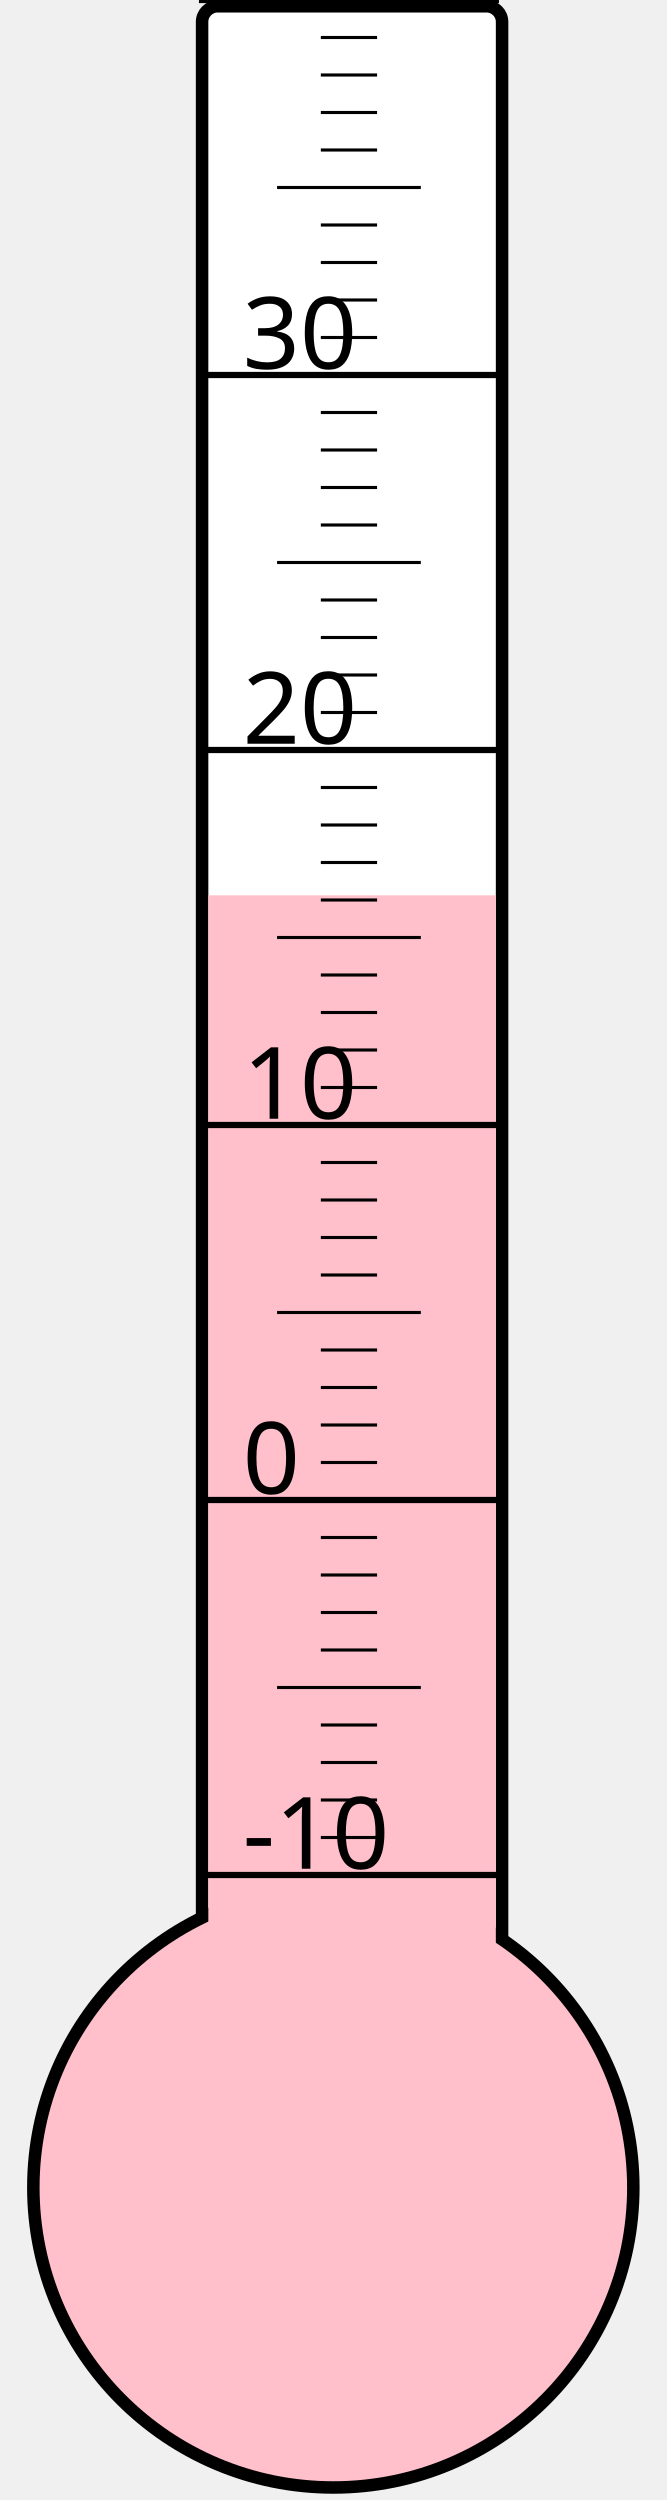
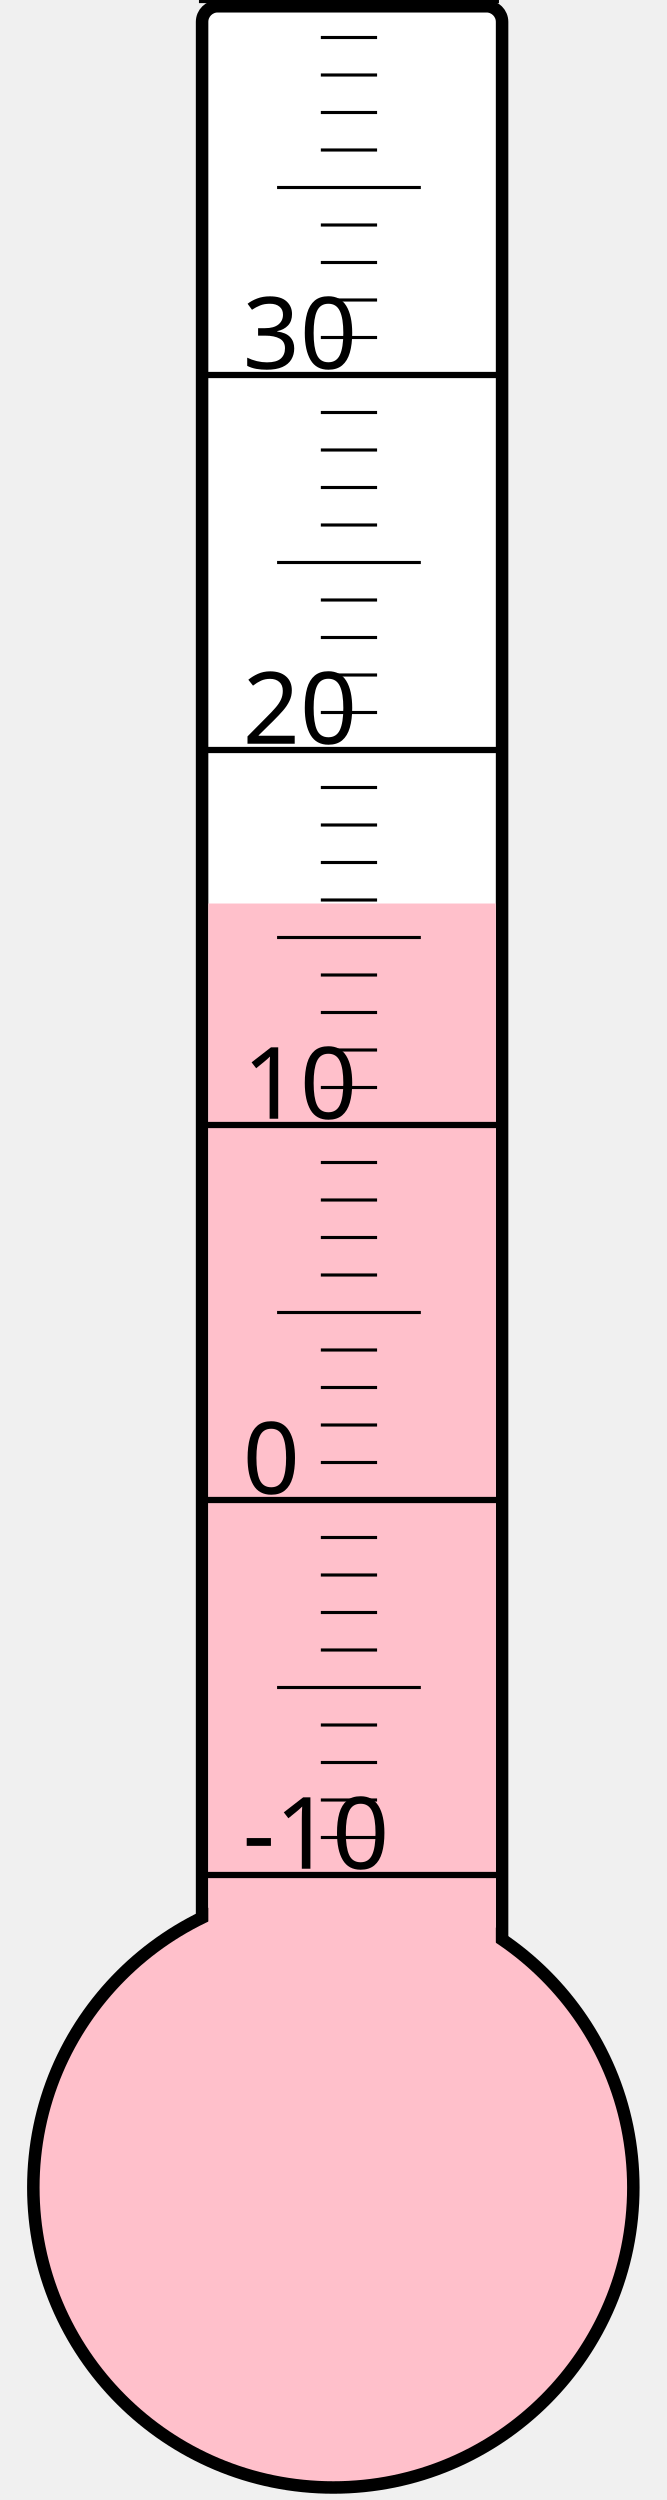
<svg xmlns="http://www.w3.org/2000/svg" width="40px" height="150px" viewBox="0 0 200 800">
  <rect width="200" height="800" x="0" y="0" style="fill: #ffffeb; fill-opacity: 0;" />
  <rect width="96" height="680" x="58" y="2" rx="5" ry="5" style="fill: white; fill-opacity: 1; stroke: black; stroke-width: 4;" />
  <circle cx="100" cy="700" r="96" style="fill: pink; stroke: black; stroke-width: 4;" />
-   <rect width="92" height="413.5" x="60" y="286.5" style="fill: pink; fill-opacity: 1; stroke-width: 0;" />
+   <rect width="92" height="410.875" x="60" y="289.125" style="fill: pink; fill-opacity: 1; stroke-width: 0;" />
  <text x="71" y="598" style="font-family: sans-serif; font-size: 24pt;">-10</text>
  <text x="71" y="478" style="font-family: sans-serif; font-size: 24pt;">0</text>
  <text x="71" y="358" style="font-family: sans-serif; font-size: 24pt;">10</text>
  <text x="71" y="238" style="font-family: sans-serif; font-size: 24pt;">20</text>
  <text x="71" y="118" style="font-family: sans-serif; font-size: 24pt;">30</text>
  <g style="stroke: black;">
    <line x1="57" y1="600" x2="153" y2="600" style="stroke-width: 2;" />
    <line x1="96" y1="588" x2="114" y2="588" style="stroke-width: 1;" />
    <line x1="96" y1="576" x2="114" y2="576" style="stroke-width: 1;" />
    <line x1="96" y1="564" x2="114" y2="564" style="stroke-width: 1;" />
    <line x1="96" y1="552" x2="114" y2="552" style="stroke-width: 1;" />
    <line x1="82" y1="540" x2="128" y2="540" style="stroke-width: 1;" />
    <line x1="96" y1="528" x2="114" y2="528" style="stroke-width: 1;" />
    <line x1="96" y1="516" x2="114" y2="516" style="stroke-width: 1;" />
    <line x1="96" y1="504" x2="114" y2="504" style="stroke-width: 1;" />
    <line x1="96" y1="492" x2="114" y2="492" style="stroke-width: 1;" />
    <line x1="57" y1="480" x2="153" y2="480" style="stroke-width: 2;" />
    <line x1="96" y1="468" x2="114" y2="468" style="stroke-width: 1;" />
    <line x1="96" y1="456" x2="114" y2="456" style="stroke-width: 1;" />
    <line x1="96" y1="444" x2="114" y2="444" style="stroke-width: 1;" />
    <line x1="96" y1="432" x2="114" y2="432" style="stroke-width: 1;" />
    <line x1="82" y1="420" x2="128" y2="420" style="stroke-width: 1;" />
    <line x1="96" y1="408" x2="114" y2="408" style="stroke-width: 1;" />
    <line x1="96" y1="396" x2="114" y2="396" style="stroke-width: 1;" />
    <line x1="96" y1="384" x2="114" y2="384" style="stroke-width: 1;" />
    <line x1="96" y1="372" x2="114" y2="372" style="stroke-width: 1;" />
    <line x1="57" y1="360" x2="153" y2="360" style="stroke-width: 2;" />
    <line x1="96" y1="348" x2="114" y2="348" style="stroke-width: 1;" />
    <line x1="96" y1="336" x2="114" y2="336" style="stroke-width: 1;" />
    <line x1="96" y1="324" x2="114" y2="324" style="stroke-width: 1;" />
    <line x1="96" y1="312" x2="114" y2="312" style="stroke-width: 1;" />
    <line x1="82" y1="300" x2="128" y2="300" style="stroke-width: 1;" />
    <line x1="96" y1="288" x2="114" y2="288" style="stroke-width: 1;" />
    <line x1="96" y1="276" x2="114" y2="276" style="stroke-width: 1;" />
    <line x1="96" y1="264" x2="114" y2="264" style="stroke-width: 1;" />
    <line x1="96" y1="252" x2="114" y2="252" style="stroke-width: 1;" />
    <line x1="57" y1="240" x2="153" y2="240" style="stroke-width: 2;" />
    <line x1="96" y1="228" x2="114" y2="228" style="stroke-width: 1;" />
    <line x1="96" y1="216" x2="114" y2="216" style="stroke-width: 1;" />
    <line x1="96" y1="204" x2="114" y2="204" style="stroke-width: 1;" />
    <line x1="96" y1="192" x2="114" y2="192" style="stroke-width: 1;" />
    <line x1="82" y1="180" x2="128" y2="180" style="stroke-width: 1;" />
    <line x1="96" y1="168" x2="114" y2="168" style="stroke-width: 1;" />
    <line x1="96" y1="156" x2="114" y2="156" style="stroke-width: 1;" />
    <line x1="96" y1="144" x2="114" y2="144" style="stroke-width: 1;" />
    <line x1="96" y1="132" x2="114" y2="132" style="stroke-width: 1;" />
    <line x1="57" y1="120" x2="153" y2="120" style="stroke-width: 2;" />
    <line x1="96" y1="108" x2="114" y2="108" style="stroke-width: 1;" />
    <line x1="96" y1="96" x2="114" y2="96" style="stroke-width: 1;" />
    <line x1="96" y1="84" x2="114" y2="84" style="stroke-width: 1;" />
    <line x1="96" y1="72" x2="114" y2="72" style="stroke-width: 1;" />
    <line x1="82" y1="60" x2="128" y2="60" style="stroke-width: 1;" />
    <line x1="96" y1="48" x2="114" y2="48" style="stroke-width: 1;" />
    <line x1="96" y1="36" x2="114" y2="36" style="stroke-width: 1;" />
    <line x1="96" y1="24" x2="114" y2="24" style="stroke-width: 1;" />
    <line x1="96" y1="12" x2="114" y2="12" style="stroke-width: 1;" />
    <line x1="57" y1="0" x2="153" y2="0" style="stroke-width: 2;" />
  </g>
</svg>
